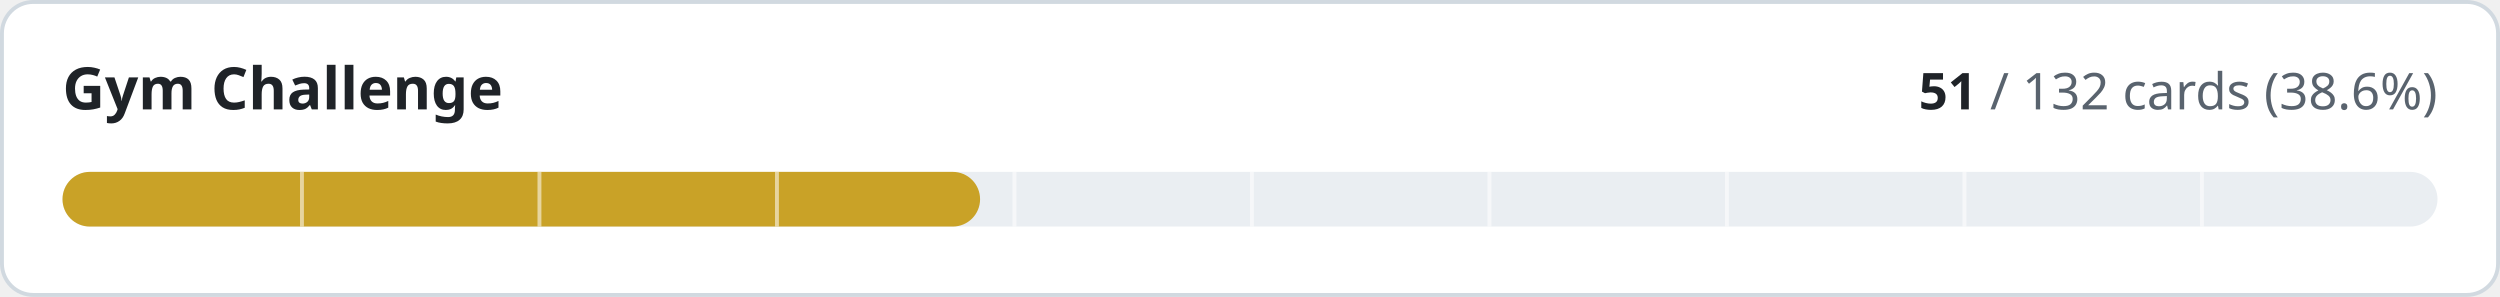
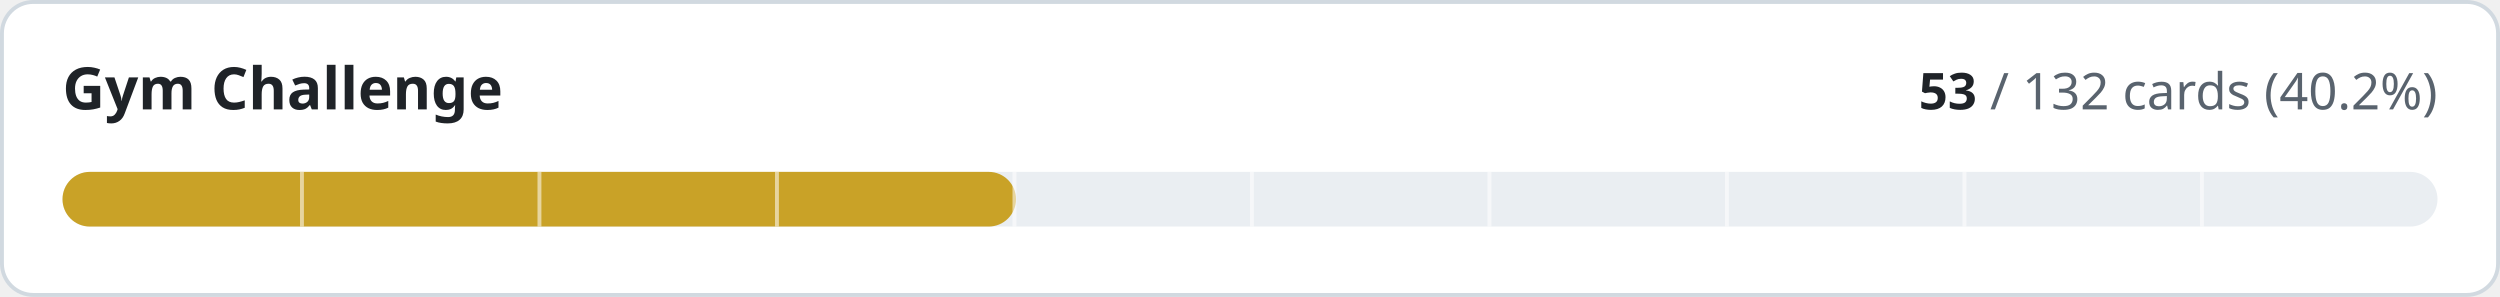
- <svg xmlns="http://www.w3.org/2000/svg" width="640" height="76" viewBox="0 0 640 76" role="img" aria-label="Gym Challenge: 51 of 132 cards implemented">
+ <svg xmlns="http://www.w3.org/2000/svg" width="640" height="76" viewBox="0 0 640 76" role="img" aria-label="Gym Challenge: 53 of 132 cards implemented">
  <style>
.t{fill:#1f2328}.m{fill:#59636e}.trk{fill:#eaeef2}.bd{stroke:#d1d9e0}.bg{fill:#ffffff}
@media (prefers-color-scheme:dark){.t{fill:#f0f6fc}.m{fill:#9198a1}.trk{fill:#262c36}.bd{stroke:#3d444d}.bg{fill:#0d1117}}
text{font-family:-apple-system,BlinkMacSystemFont,'Segoe UI','Noto Sans',Helvetica,Arial,sans-serif;font-variant-numeric:tabular-nums}
</style>
  <rect class="bg bd" x="0.5" y="0.5" width="639" height="75" rx="8" stroke-width="1" />
  <text class="t" x="16" y="28" font-size="15" font-weight="600">Gym Challenge</text>
  <text class="m" x="624" y="28" font-size="13" text-anchor="end">
-     <tspan class="t" font-weight="600">51</tspan> / 132 cards (38.6%)</text>
+     <tspan class="t" font-weight="600">53</tspan> / 132 cards (40.2%)</text>
  <rect class="trk" x="16" y="44" width="608" height="14" rx="7" />
-   <rect x="16" y="44" width="234.9" height="14" rx="7" fill="#c9a227" />
+   <rect x="16" y="44" width="244.1" height="14" rx="7" fill="#c9a227" />
  <rect x="76.8" y="44" width="1" height="14" class="bg" opacity="0.55" />
  <rect x="137.6" y="44" width="1" height="14" class="bg" opacity="0.55" />
  <rect x="198.4" y="44" width="1" height="14" class="bg" opacity="0.55" />
  <rect x="259.2" y="44" width="1" height="14" class="bg" opacity="0.55" />
  <rect x="320.0" y="44" width="1" height="14" class="bg" opacity="0.55" />
  <rect x="380.8" y="44" width="1" height="14" class="bg" opacity="0.55" />
  <rect x="441.6" y="44" width="1" height="14" class="bg" opacity="0.55" />
  <rect x="502.4" y="44" width="1" height="14" class="bg" opacity="0.55" />
  <rect x="563.2" y="44" width="1" height="14" class="bg" opacity="0.55" />
</svg>
